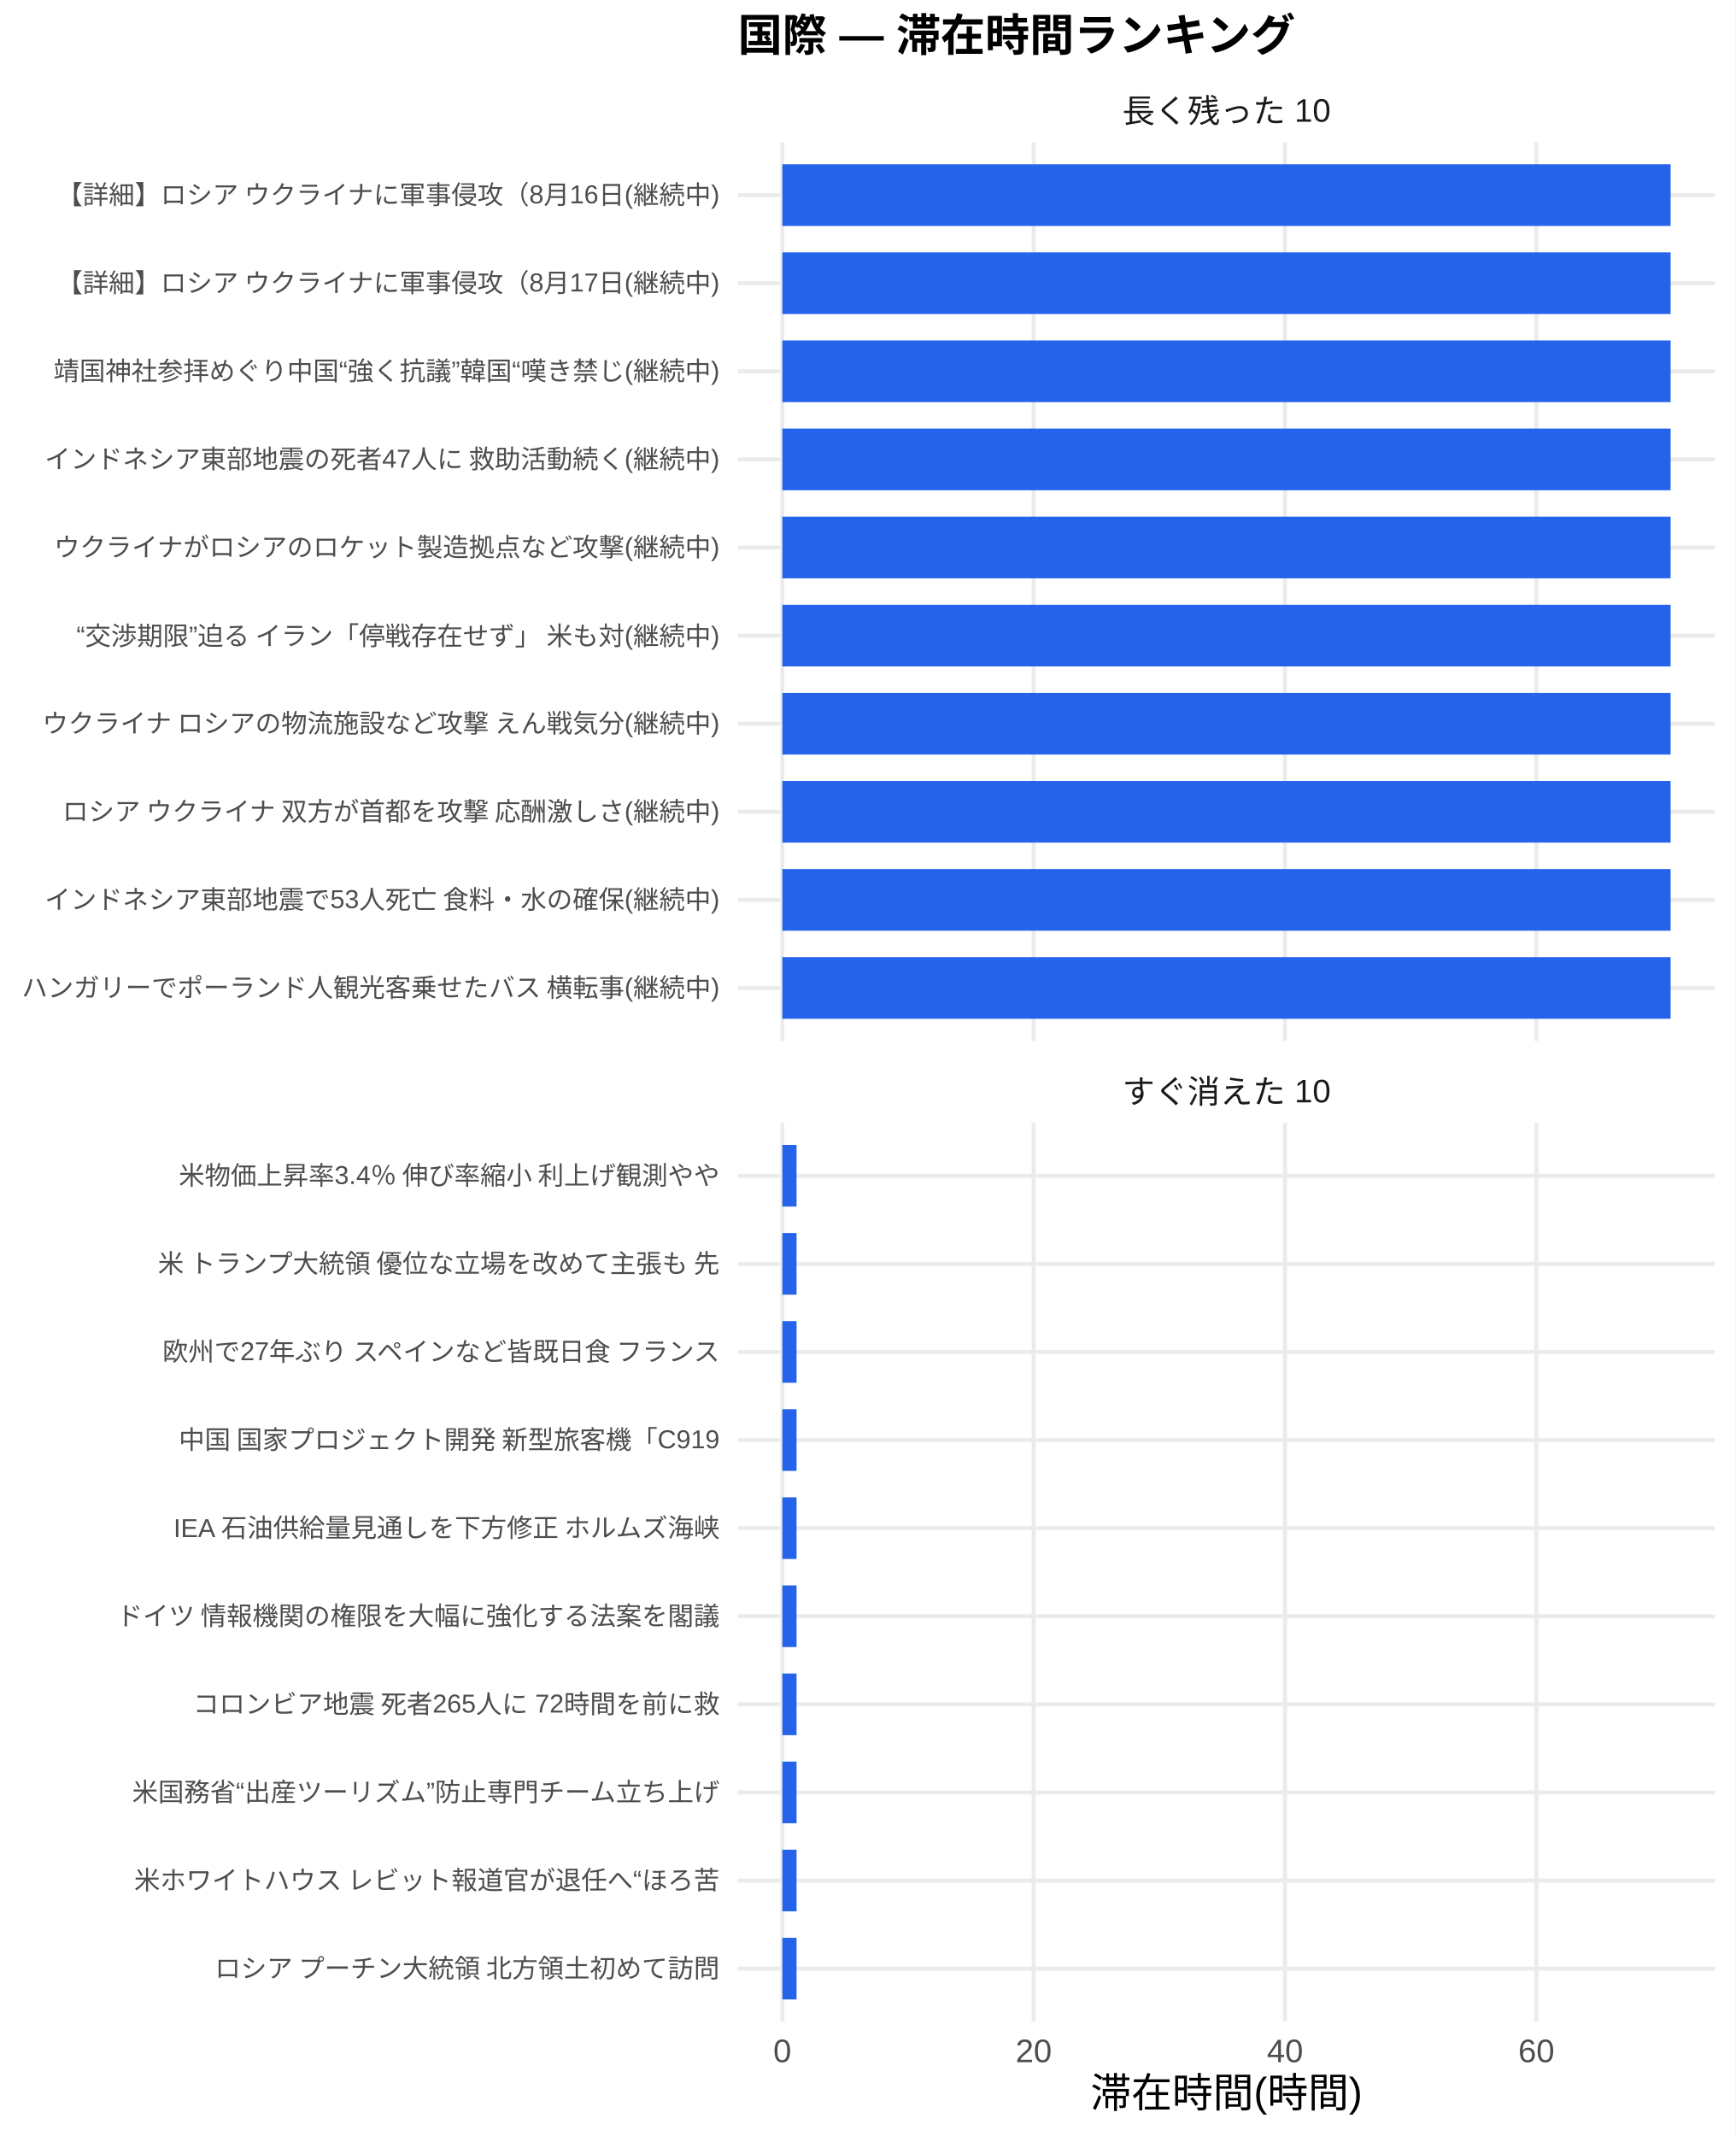
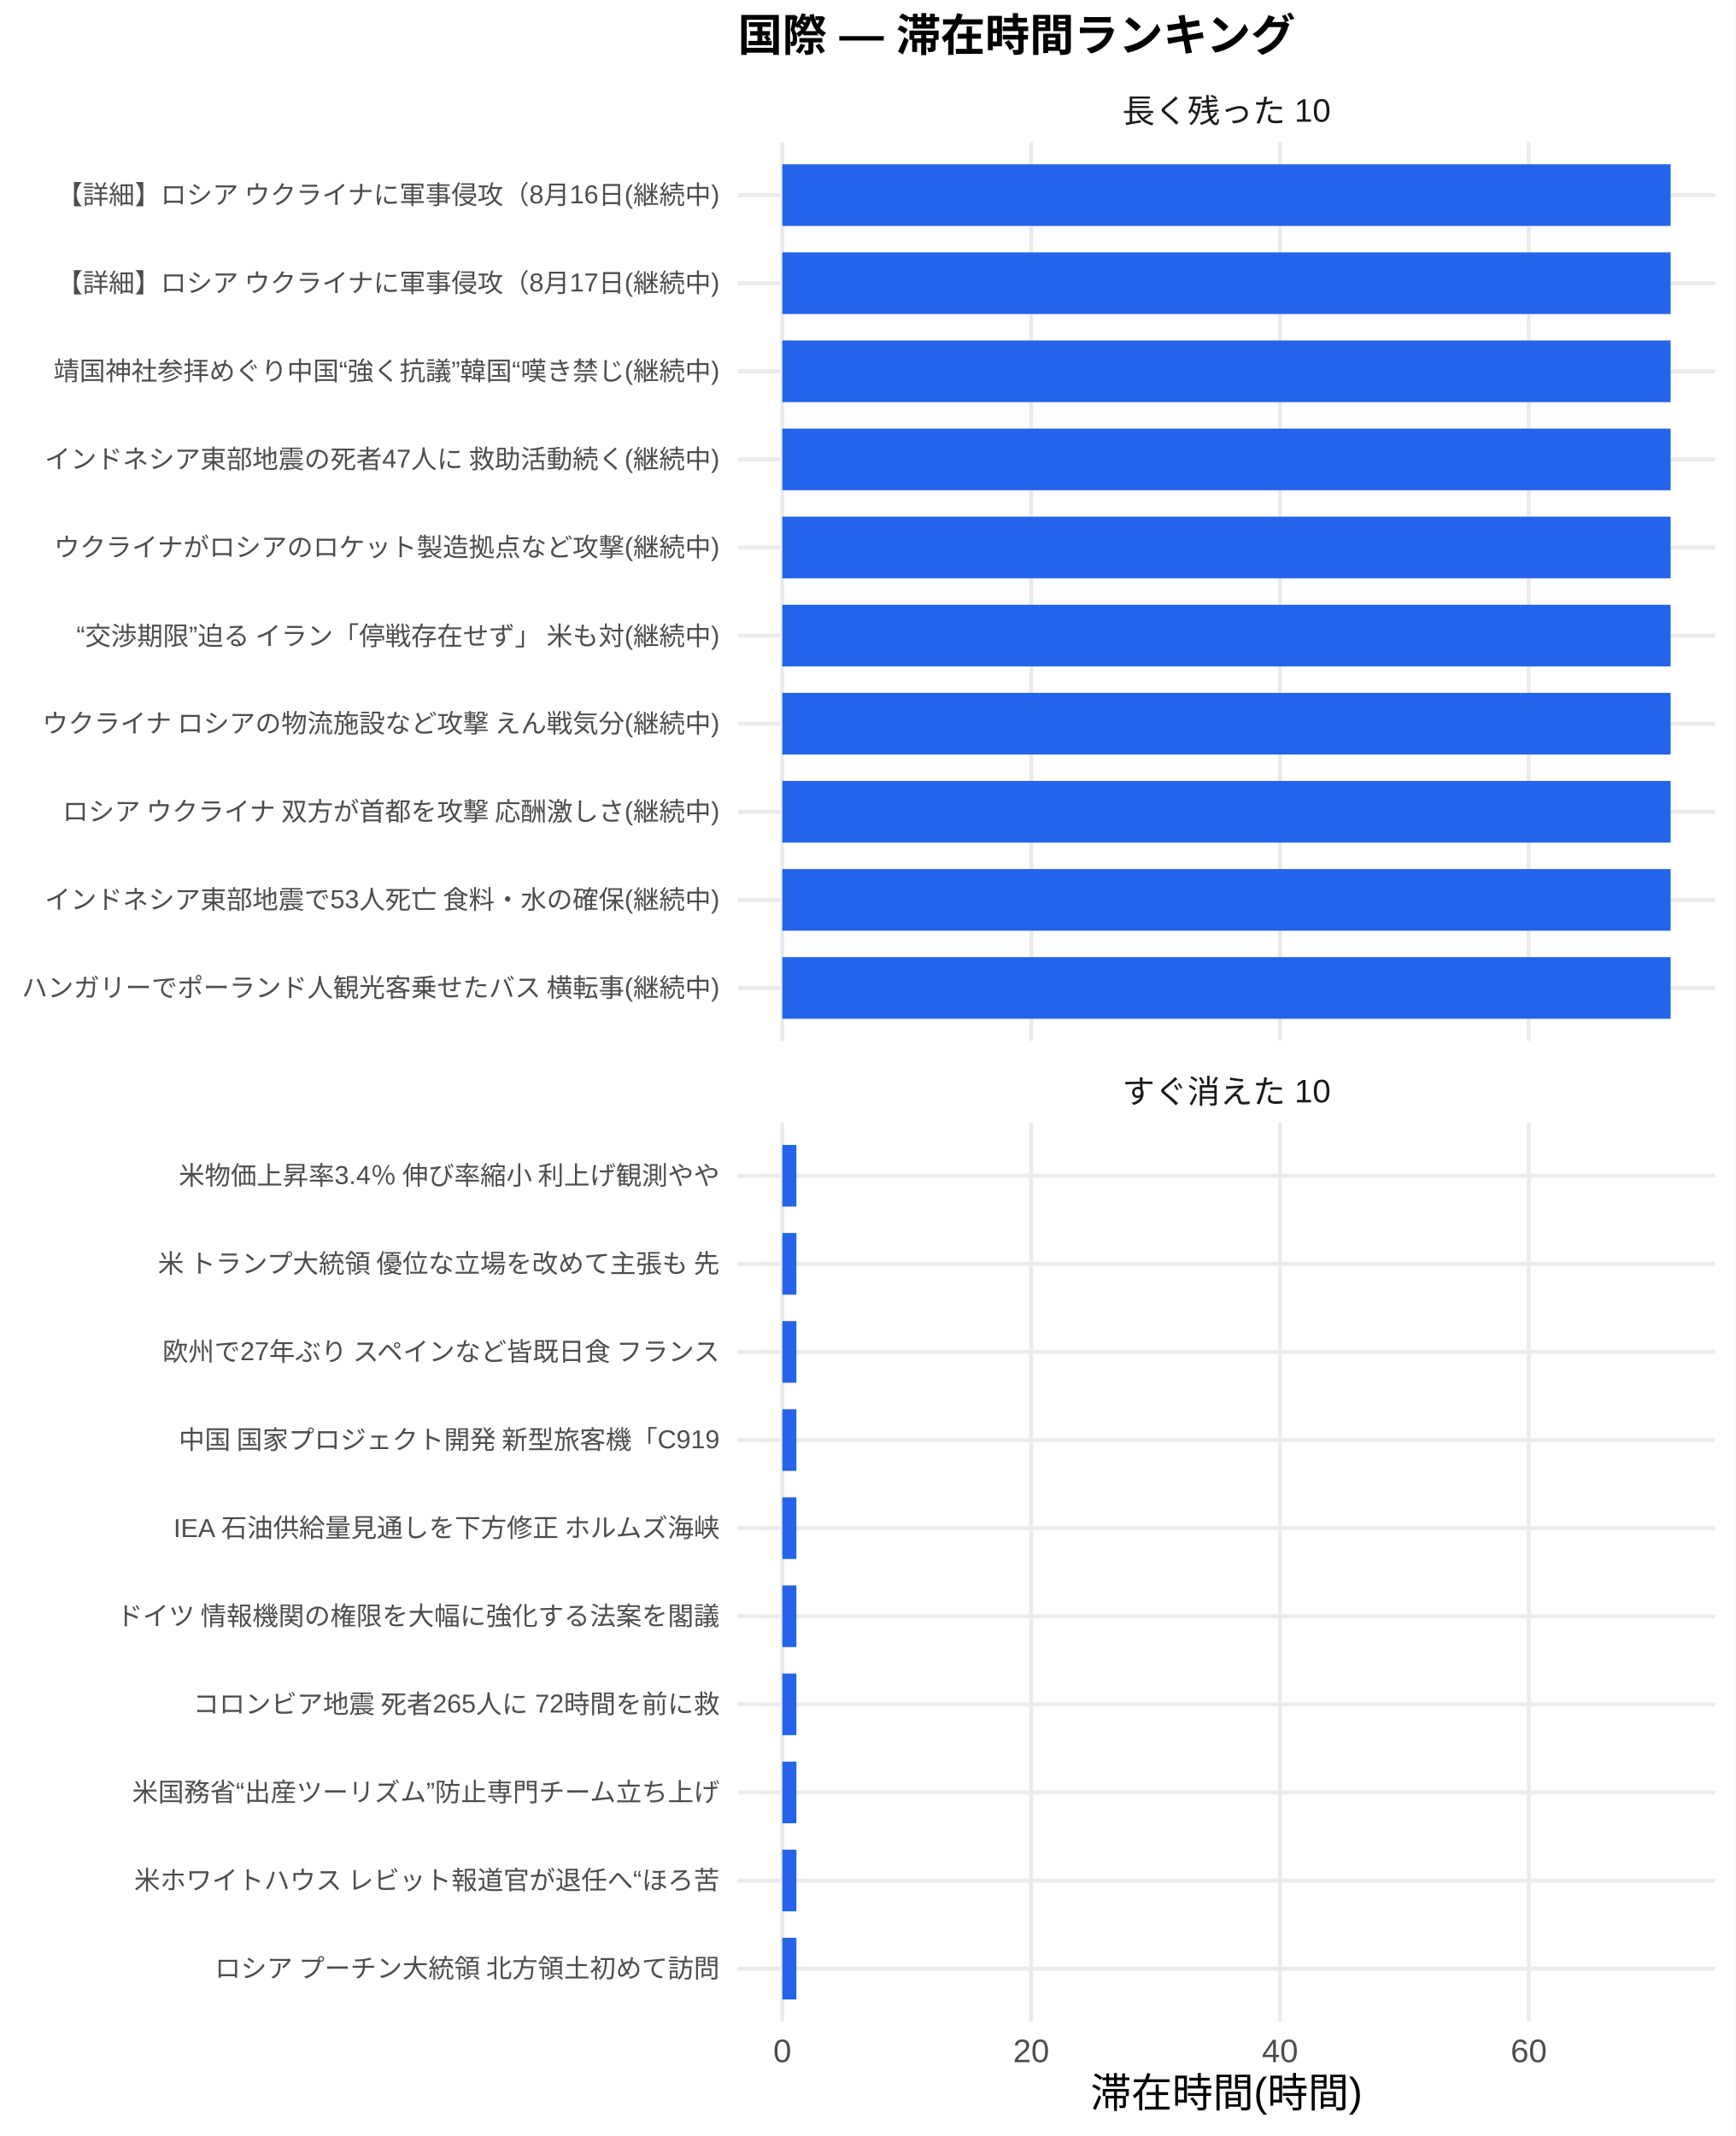
<svg xmlns="http://www.w3.org/2000/svg" width="468.00pt" height="576.00pt" viewBox="0 0 468.00 576.00">
  <g class="svglite">
    <defs>
      <style type="text/css">
    .svglite line, .svglite polyline, .svglite polygon, .svglite path, .svglite rect, .svglite circle {
      fill: none;
      stroke: #000000;
      stroke-linecap: round;
      stroke-linejoin: round;
      stroke-miterlimit: 10.00;
    }
    .svglite text {
      white-space: pre;
    }
    .svglite g.glyphgroup path {
      fill: inherit;
      stroke: none;
    }
  </style>
    </defs>
    <rect width="100%" height="100%" style="stroke: none; fill: #FFFFFF;" />
    <defs>
      <clipPath id="cpMC4wMHw0NjguMDB8MC4wMHw1NzYuMDA=">
        <rect x="0.00" y="0.00" width="468.00" height="576.00" />
      </clipPath>
    </defs>
    <g clip-path="url(#cpMC4wMHw0NjguMDB8MC4wMHw1NzYuMDA=)">
      <rect x="0.00" y="0.00" width="468.00" height="576.00" style="stroke-width: 1.07; stroke: none; fill: #FFFFFF;" />
    </g>
    <defs>
      <clipPath id="cpMTk5LjAwfDQ2Mi41MnwzOC4zNnwyODAuNjc=">
        <rect x="199.00" y="38.36" width="263.52" height="242.31" />
      </clipPath>
    </defs>
    <g clip-path="url(#cpMTk5LjAwfDQ2Mi41MnwzOC4zNnwyODAuNjc=)">
      <polyline points="199.00,266.42 462.52,266.42 " style="stroke-width: 1.07; stroke: #EBEBEB; stroke-linecap: butt;" />
      <polyline points="199.00,242.66 462.52,242.66 " style="stroke-width: 1.07; stroke: #EBEBEB; stroke-linecap: butt;" />
      <polyline points="199.00,218.91 462.52,218.91 " style="stroke-width: 1.07; stroke: #EBEBEB; stroke-linecap: butt;" />
      <polyline points="199.00,195.15 462.52,195.15 " style="stroke-width: 1.07; stroke: #EBEBEB; stroke-linecap: butt;" />
      <polyline points="199.00,171.39 462.52,171.39 " style="stroke-width: 1.07; stroke: #EBEBEB; stroke-linecap: butt;" />
      <polyline points="199.00,147.64 462.52,147.64 " style="stroke-width: 1.07; stroke: #EBEBEB; stroke-linecap: butt;" />
      <polyline points="199.00,123.88 462.52,123.88 " style="stroke-width: 1.07; stroke: #EBEBEB; stroke-linecap: butt;" />
      <polyline points="199.00,100.13 462.52,100.13 " style="stroke-width: 1.07; stroke: #EBEBEB; stroke-linecap: butt;" />
      <polyline points="199.00,76.37 462.52,76.37 " style="stroke-width: 1.07; stroke: #EBEBEB; stroke-linecap: butt;" />
      <polyline points="199.00,52.61 462.52,52.61 " style="stroke-width: 1.07; stroke: #EBEBEB; stroke-linecap: butt;" />
      <polyline points="210.98,280.67 210.98,38.36 " style="stroke-width: 1.07; stroke: #EBEBEB; stroke-linecap: butt;" />
-       <polyline points="278.77,280.67 278.77,38.36 " style="stroke-width: 1.07; stroke: #EBEBEB; stroke-linecap: butt;" />
-       <polyline points="346.55,280.67 346.55,38.36 " style="stroke-width: 1.07; stroke: #EBEBEB; stroke-linecap: butt;" />
-       <polyline points="414.33,280.67 414.33,38.36 " style="stroke-width: 1.07; stroke: #EBEBEB; stroke-linecap: butt;" />
+       <polyline points="278.09,280.67 278.09,38.36 " style="stroke-width: 1.07; stroke: #EBEBEB; stroke-linecap: butt;" />
+       <polyline points="345.19,280.67 345.19,38.36 " style="stroke-width: 1.07; stroke: #EBEBEB; stroke-linecap: butt;" />
+       <polyline points="412.29,280.67 412.29,38.36 " style="stroke-width: 1.07; stroke: #EBEBEB; stroke-linecap: butt;" />
      <rect x="210.98" y="44.30" width="239.56" height="16.63" style="stroke-width: 1.07; stroke: none; stroke-linecap: butt; stroke-linejoin: miter; fill: #2563EB;" />
      <rect x="210.98" y="68.05" width="239.56" height="16.63" style="stroke-width: 1.07; stroke: none; stroke-linecap: butt; stroke-linejoin: miter; fill: #2563EB;" />
      <rect x="210.98" y="91.81" width="239.56" height="16.63" style="stroke-width: 1.07; stroke: none; stroke-linecap: butt; stroke-linejoin: miter; fill: #2563EB;" />
      <rect x="210.98" y="115.57" width="239.56" height="16.63" style="stroke-width: 1.07; stroke: none; stroke-linecap: butt; stroke-linejoin: miter; fill: #2563EB;" />
      <rect x="210.98" y="139.32" width="239.56" height="16.63" style="stroke-width: 1.07; stroke: none; stroke-linecap: butt; stroke-linejoin: miter; fill: #2563EB;" />
      <rect x="210.98" y="163.08" width="239.56" height="16.63" style="stroke-width: 1.07; stroke: none; stroke-linecap: butt; stroke-linejoin: miter; fill: #2563EB;" />
      <rect x="210.98" y="186.84" width="239.56" height="16.63" style="stroke-width: 1.07; stroke: none; stroke-linecap: butt; stroke-linejoin: miter; fill: #2563EB;" />
      <rect x="210.98" y="210.59" width="239.56" height="16.63" style="stroke-width: 1.07; stroke: none; stroke-linecap: butt; stroke-linejoin: miter; fill: #2563EB;" />
      <rect x="210.98" y="234.35" width="239.56" height="16.63" style="stroke-width: 1.07; stroke: none; stroke-linecap: butt; stroke-linejoin: miter; fill: #2563EB;" />
      <rect x="210.98" y="258.10" width="239.56" height="16.63" style="stroke-width: 1.07; stroke: none; stroke-linecap: butt; stroke-linejoin: miter; fill: #2563EB;" />
    </g>
    <g clip-path="url(#cpMC4wMHw0NjguMDB8MC4wMHw1NzYuMDA=)">
</g>
    <defs>
      <clipPath id="cpMTk5LjAwfDQ2Mi41MnwzMDIuODB8NTQ1LjEy">
        <rect x="199.00" y="302.80" width="263.52" height="242.31" />
      </clipPath>
    </defs>
    <g clip-path="url(#cpMTk5LjAwfDQ2Mi41MnwzMDIuODB8NTQ1LjEy)">
      <polyline points="199.00,530.86 462.52,530.86 " style="stroke-width: 1.07; stroke: #EBEBEB; stroke-linecap: butt;" />
      <polyline points="199.00,507.11 462.52,507.11 " style="stroke-width: 1.07; stroke: #EBEBEB; stroke-linecap: butt;" />
      <polyline points="199.00,483.35 462.52,483.35 " style="stroke-width: 1.07; stroke: #EBEBEB; stroke-linecap: butt;" />
      <polyline points="199.00,459.59 462.52,459.59 " style="stroke-width: 1.07; stroke: #EBEBEB; stroke-linecap: butt;" />
      <polyline points="199.00,435.84 462.52,435.84 " style="stroke-width: 1.07; stroke: #EBEBEB; stroke-linecap: butt;" />
      <polyline points="199.00,412.08 462.52,412.08 " style="stroke-width: 1.07; stroke: #EBEBEB; stroke-linecap: butt;" />
      <polyline points="199.00,388.33 462.52,388.33 " style="stroke-width: 1.07; stroke: #EBEBEB; stroke-linecap: butt;" />
      <polyline points="199.00,364.57 462.52,364.57 " style="stroke-width: 1.07; stroke: #EBEBEB; stroke-linecap: butt;" />
      <polyline points="199.00,340.81 462.52,340.81 " style="stroke-width: 1.07; stroke: #EBEBEB; stroke-linecap: butt;" />
      <polyline points="199.00,317.06 462.52,317.06 " style="stroke-width: 1.07; stroke: #EBEBEB; stroke-linecap: butt;" />
      <polyline points="210.98,545.12 210.98,302.80 " style="stroke-width: 1.07; stroke: #EBEBEB; stroke-linecap: butt;" />
-       <polyline points="278.77,545.12 278.77,302.80 " style="stroke-width: 1.07; stroke: #EBEBEB; stroke-linecap: butt;" />
-       <polyline points="346.55,545.12 346.55,302.80 " style="stroke-width: 1.07; stroke: #EBEBEB; stroke-linecap: butt;" />
-       <polyline points="414.33,545.12 414.33,302.80 " style="stroke-width: 1.07; stroke: #EBEBEB; stroke-linecap: butt;" />
-       <rect x="210.98" y="308.74" width="3.84" height="16.63" style="stroke-width: 1.07; stroke: none; stroke-linecap: butt; stroke-linejoin: miter; fill: #2563EB;" />
-       <rect x="210.98" y="332.50" width="3.84" height="16.63" style="stroke-width: 1.07; stroke: none; stroke-linecap: butt; stroke-linejoin: miter; fill: #2563EB;" />
-       <rect x="210.98" y="356.25" width="3.84" height="16.63" style="stroke-width: 1.07; stroke: none; stroke-linecap: butt; stroke-linejoin: miter; fill: #2563EB;" />
-       <rect x="210.98" y="380.01" width="3.84" height="16.63" style="stroke-width: 1.07; stroke: none; stroke-linecap: butt; stroke-linejoin: miter; fill: #2563EB;" />
-       <rect x="210.98" y="403.77" width="3.84" height="16.63" style="stroke-width: 1.07; stroke: none; stroke-linecap: butt; stroke-linejoin: miter; fill: #2563EB;" />
-       <rect x="210.98" y="427.52" width="3.84" height="16.63" style="stroke-width: 1.07; stroke: none; stroke-linecap: butt; stroke-linejoin: miter; fill: #2563EB;" />
-       <rect x="210.98" y="451.28" width="3.84" height="16.63" style="stroke-width: 1.07; stroke: none; stroke-linecap: butt; stroke-linejoin: miter; fill: #2563EB;" />
-       <rect x="210.98" y="475.04" width="3.84" height="16.63" style="stroke-width: 1.07; stroke: none; stroke-linecap: butt; stroke-linejoin: miter; fill: #2563EB;" />
-       <rect x="210.98" y="498.79" width="3.84" height="16.63" style="stroke-width: 1.07; stroke: none; stroke-linecap: butt; stroke-linejoin: miter; fill: #2563EB;" />
-       <rect x="210.98" y="522.55" width="3.84" height="16.63" style="stroke-width: 1.07; stroke: none; stroke-linecap: butt; stroke-linejoin: miter; fill: #2563EB;" />
+       <polyline points="278.09,545.12 278.09,302.80 " style="stroke-width: 1.07; stroke: #EBEBEB; stroke-linecap: butt;" />
+       <polyline points="345.19,545.12 345.19,302.80 " style="stroke-width: 1.07; stroke: #EBEBEB; stroke-linecap: butt;" />
+       <polyline points="412.29,545.12 412.29,302.80 " style="stroke-width: 1.07; stroke: #EBEBEB; stroke-linecap: butt;" />
+       <rect x="210.98" y="308.74" width="3.80" height="16.63" style="stroke-width: 1.07; stroke: none; stroke-linecap: butt; stroke-linejoin: miter; fill: #2563EB;" />
+       <rect x="210.98" y="332.50" width="3.80" height="16.63" style="stroke-width: 1.07; stroke: none; stroke-linecap: butt; stroke-linejoin: miter; fill: #2563EB;" />
+       <rect x="210.98" y="356.25" width="3.80" height="16.63" style="stroke-width: 1.07; stroke: none; stroke-linecap: butt; stroke-linejoin: miter; fill: #2563EB;" />
+       <rect x="210.98" y="380.01" width="3.80" height="16.63" style="stroke-width: 1.07; stroke: none; stroke-linecap: butt; stroke-linejoin: miter; fill: #2563EB;" />
+       <rect x="210.98" y="403.77" width="3.80" height="16.63" style="stroke-width: 1.07; stroke: none; stroke-linecap: butt; stroke-linejoin: miter; fill: #2563EB;" />
+       <rect x="210.98" y="427.52" width="3.80" height="16.63" style="stroke-width: 1.07; stroke: none; stroke-linecap: butt; stroke-linejoin: miter; fill: #2563EB;" />
+       <rect x="210.98" y="451.28" width="3.80" height="16.63" style="stroke-width: 1.07; stroke: none; stroke-linecap: butt; stroke-linejoin: miter; fill: #2563EB;" />
+       <rect x="210.98" y="475.04" width="3.80" height="16.63" style="stroke-width: 1.07; stroke: none; stroke-linecap: butt; stroke-linejoin: miter; fill: #2563EB;" />
+       <rect x="210.98" y="498.79" width="3.80" height="16.63" style="stroke-width: 1.07; stroke: none; stroke-linecap: butt; stroke-linejoin: miter; fill: #2563EB;" />
+       <rect x="210.98" y="522.55" width="3.80" height="16.63" style="stroke-width: 1.07; stroke: none; stroke-linecap: butt; stroke-linejoin: miter; fill: #2563EB;" />
    </g>
    <g clip-path="url(#cpMC4wMHw0NjguMDB8MC4wMHw1NzYuMDA=)">
</g>
    <defs>
      <clipPath id="cpMTk5LjAwfDQ2Mi41MnwyODYuMTV8MzAyLjgw">
        <rect x="199.00" y="286.15" width="263.52" height="16.65" />
      </clipPath>
    </defs>
    <g clip-path="url(#cpMTk5LjAwfDQ2Mi41MnwyODYuMTV8MzAyLjgw)">
      <text x="330.76" y="297.50" text-anchor="middle" style="font-size: 8.80px;fill: #1A1A1A; font-family: &quot;Liberation Sans&quot;;" textLength="56.20px" lengthAdjust="spacingAndGlyphs">すぐ消えた 10</text>
    </g>
    <g clip-path="url(#cpMC4wMHw0NjguMDB8MC4wMHw1NzYuMDA=)">
</g>
    <defs>
      <clipPath id="cpMTk5LjAwfDQ2Mi41MnwyMS43MXwzOC4zNg==">
        <rect x="199.00" y="21.71" width="263.52" height="16.65" />
      </clipPath>
    </defs>
    <g clip-path="url(#cpMTk5LjAwfDQ2Mi41MnwyMS43MXwzOC4zNg==)">
      <text x="330.76" y="33.06" text-anchor="middle" style="font-size: 8.80px;fill: #1A1A1A; font-family: &quot;Liberation Sans&quot;;" textLength="56.20px" lengthAdjust="spacingAndGlyphs">長く残った 10</text>
    </g>
    <g clip-path="url(#cpMC4wMHw0NjguMDB8MC4wMHw1NzYuMDA=)">
      <text x="210.98" y="556.10" text-anchor="middle" style="font-size: 8.80px;fill: #4D4D4D; font-family: &quot;Liberation Sans&quot;;" textLength="4.89px" lengthAdjust="spacingAndGlyphs">0</text>
-       <text x="278.77" y="556.10" text-anchor="middle" style="font-size: 8.80px;fill: #4D4D4D; font-family: &quot;Liberation Sans&quot;;" textLength="9.78px" lengthAdjust="spacingAndGlyphs">20</text>
-       <text x="346.55" y="556.10" text-anchor="middle" style="font-size: 8.80px;fill: #4D4D4D; font-family: &quot;Liberation Sans&quot;;" textLength="9.78px" lengthAdjust="spacingAndGlyphs">40</text>
-       <text x="414.33" y="556.10" text-anchor="middle" style="font-size: 8.80px;fill: #4D4D4D; font-family: &quot;Liberation Sans&quot;;" textLength="9.78px" lengthAdjust="spacingAndGlyphs">60</text>
+       <text x="278.09" y="556.10" text-anchor="middle" style="font-size: 8.80px;fill: #4D4D4D; font-family: &quot;Liberation Sans&quot;;" textLength="9.78px" lengthAdjust="spacingAndGlyphs">20</text>
+       <text x="345.19" y="556.10" text-anchor="middle" style="font-size: 8.80px;fill: #4D4D4D; font-family: &quot;Liberation Sans&quot;;" textLength="9.78px" lengthAdjust="spacingAndGlyphs">40</text>
+       <text x="412.29" y="556.10" text-anchor="middle" style="font-size: 8.80px;fill: #4D4D4D; font-family: &quot;Liberation Sans&quot;;" textLength="9.78px" lengthAdjust="spacingAndGlyphs">60</text>
      <text x="194.07" y="268.83" text-anchor="end" style="font-size: 7.00px;fill: #4D4D4D; font-family: &quot;Liberation Sans&quot;;" textLength="188.59px" lengthAdjust="spacingAndGlyphs">ハンガリーでポーランド人観光客乗せたバス 横転事(継続中)</text>
      <text x="194.07" y="245.07" text-anchor="end" style="font-size: 7.00px;fill: #4D4D4D; font-family: &quot;Liberation Sans&quot;;" textLength="182.38px" lengthAdjust="spacingAndGlyphs">インドネシア東部地震で53人死亡 食料・水の確保(継続中)</text>
      <text x="194.07" y="221.31" text-anchor="end" style="font-size: 7.00px;fill: #4D4D4D; font-family: &quot;Liberation Sans&quot;;" textLength="178.47px" lengthAdjust="spacingAndGlyphs">ロシア ウクライナ 双方が首都を攻撃 応酬激しさ(継続中)</text>
      <text x="194.07" y="197.56" text-anchor="end" style="font-size: 7.00px;fill: #4D4D4D; font-family: &quot;Liberation Sans&quot;;" textLength="183.53px" lengthAdjust="spacingAndGlyphs">ウクライナ ロシアの物流施設など攻撃 えん戦気分(継続中)</text>
      <text x="194.07" y="173.80" text-anchor="end" style="font-size: 7.00px;fill: #4D4D4D; font-family: &quot;Liberation Sans&quot;;" textLength="174.19px" lengthAdjust="spacingAndGlyphs">“交渉期限”迫る イラン「停戦存在せず」 米も対(継続中)</text>
      <text x="194.07" y="150.05" text-anchor="end" style="font-size: 7.00px;fill: #4D4D4D; font-family: &quot;Liberation Sans&quot;;" textLength="179.66px" lengthAdjust="spacingAndGlyphs">ウクライナがロシアのロケット製造拠点など攻撃(継続中)</text>
      <text x="194.07" y="126.29" text-anchor="end" style="font-size: 7.00px;fill: #4D4D4D; font-family: &quot;Liberation Sans&quot;;" textLength="182.38px" lengthAdjust="spacingAndGlyphs">インドネシア東部地震の死者47人に 救助活動続く(継続中)</text>
      <text x="194.07" y="102.53" text-anchor="end" style="font-size: 7.00px;fill: #4D4D4D; font-family: &quot;Liberation Sans&quot;;" textLength="179.64px" lengthAdjust="spacingAndGlyphs">靖国神社参拝めぐり中国“強く抗議”韓国“嘆き禁じ(継続中)</text>
      <text x="194.07" y="78.78" text-anchor="end" style="font-size: 7.00px;fill: #4D4D4D; font-family: &quot;Liberation Sans&quot;;" textLength="179.27px" lengthAdjust="spacingAndGlyphs">【詳細】ロシア ウクライナに軍事侵攻（8月17日(継続中)</text>
      <text x="194.07" y="55.02" text-anchor="end" style="font-size: 7.00px;fill: #4D4D4D; font-family: &quot;Liberation Sans&quot;;" textLength="179.27px" lengthAdjust="spacingAndGlyphs">【詳細】ロシア ウクライナに軍事侵攻（8月16日(継続中)</text>
      <text x="194.07" y="533.27" text-anchor="end" style="font-size: 7.00px;fill: #4D4D4D; font-family: &quot;Liberation Sans&quot;;" textLength="136.88px" lengthAdjust="spacingAndGlyphs">ロシア プーチン大統領 北方領土初めて訪問</text>
      <text x="194.07" y="509.51" text-anchor="end" style="font-size: 7.00px;fill: #4D4D4D; font-family: &quot;Liberation Sans&quot;;" textLength="158.27px" lengthAdjust="spacingAndGlyphs">米ホワイトハウス レビット報道官が退任へ“ほろ苦</text>
      <text x="194.07" y="485.76" text-anchor="end" style="font-size: 7.00px;fill: #4D4D4D; font-family: &quot;Liberation Sans&quot;;" textLength="158.66px" lengthAdjust="spacingAndGlyphs">米国務省“出産ツーリズム”防止専門チーム立ち上げ</text>
      <text x="194.07" y="462.00" text-anchor="end" style="font-size: 7.00px;fill: #4D4D4D; font-family: &quot;Liberation Sans&quot;;" textLength="142.33px" lengthAdjust="spacingAndGlyphs">コロンビア地震 死者265人に 72時間を前に救</text>
      <text x="194.07" y="438.25" text-anchor="end" style="font-size: 7.00px;fill: #4D4D4D; font-family: &quot;Liberation Sans&quot;;" textLength="162.94px" lengthAdjust="spacingAndGlyphs">ドイツ 情報機関の権限を大幅に強化する法案を閣議</text>
      <text x="194.07" y="414.49" text-anchor="end" style="font-size: 7.00px;fill: #4D4D4D; font-family: &quot;Liberation Sans&quot;;" textLength="147.77px" lengthAdjust="spacingAndGlyphs">IEA 石油供給量見通しを下方修正 ホルムズ海峡</text>
      <text x="194.07" y="390.73" text-anchor="end" style="font-size: 7.00px;fill: #4D4D4D; font-family: &quot;Liberation Sans&quot;;" textLength="146.61px" lengthAdjust="spacingAndGlyphs">中国 国家プロジェクト開発 新型旅客機「C919</text>
      <text x="194.07" y="366.98" text-anchor="end" style="font-size: 7.00px;fill: #4D4D4D; font-family: &quot;Liberation Sans&quot;;" textLength="151.66px" lengthAdjust="spacingAndGlyphs">欧州で27年ぶり スペインなど皆既日食 フランス</text>
      <text x="194.07" y="343.22" text-anchor="end" style="font-size: 7.00px;fill: #4D4D4D; font-family: &quot;Liberation Sans&quot;;" textLength="152.81px" lengthAdjust="spacingAndGlyphs">米 トランプ大統領 優位な立場を改めて主張も 先</text>
      <text x="194.07" y="319.47" text-anchor="end" style="font-size: 7.00px;fill: #4D4D4D; font-family: &quot;Liberation Sans&quot;;" textLength="146.59px" lengthAdjust="spacingAndGlyphs">米物価上昇率3.4％ 伸び率縮小 利上げ観測やや</text>
      <text x="330.76" y="568.24" text-anchor="middle" style="font-size: 11.00px; font-family: &quot;Liberation Sans&quot;;" textLength="73.31px" lengthAdjust="spacingAndGlyphs">滞在時間(時間)</text>
      <text x="199.00" y="13.74" style="font-size: 12.00px; font-weight: bold; font-family: &quot;Liberation Sans&quot;;" textLength="150.66px" lengthAdjust="spacingAndGlyphs">国際 — 滞在時間ランキング</text>
    </g>
  </g>
</svg>
